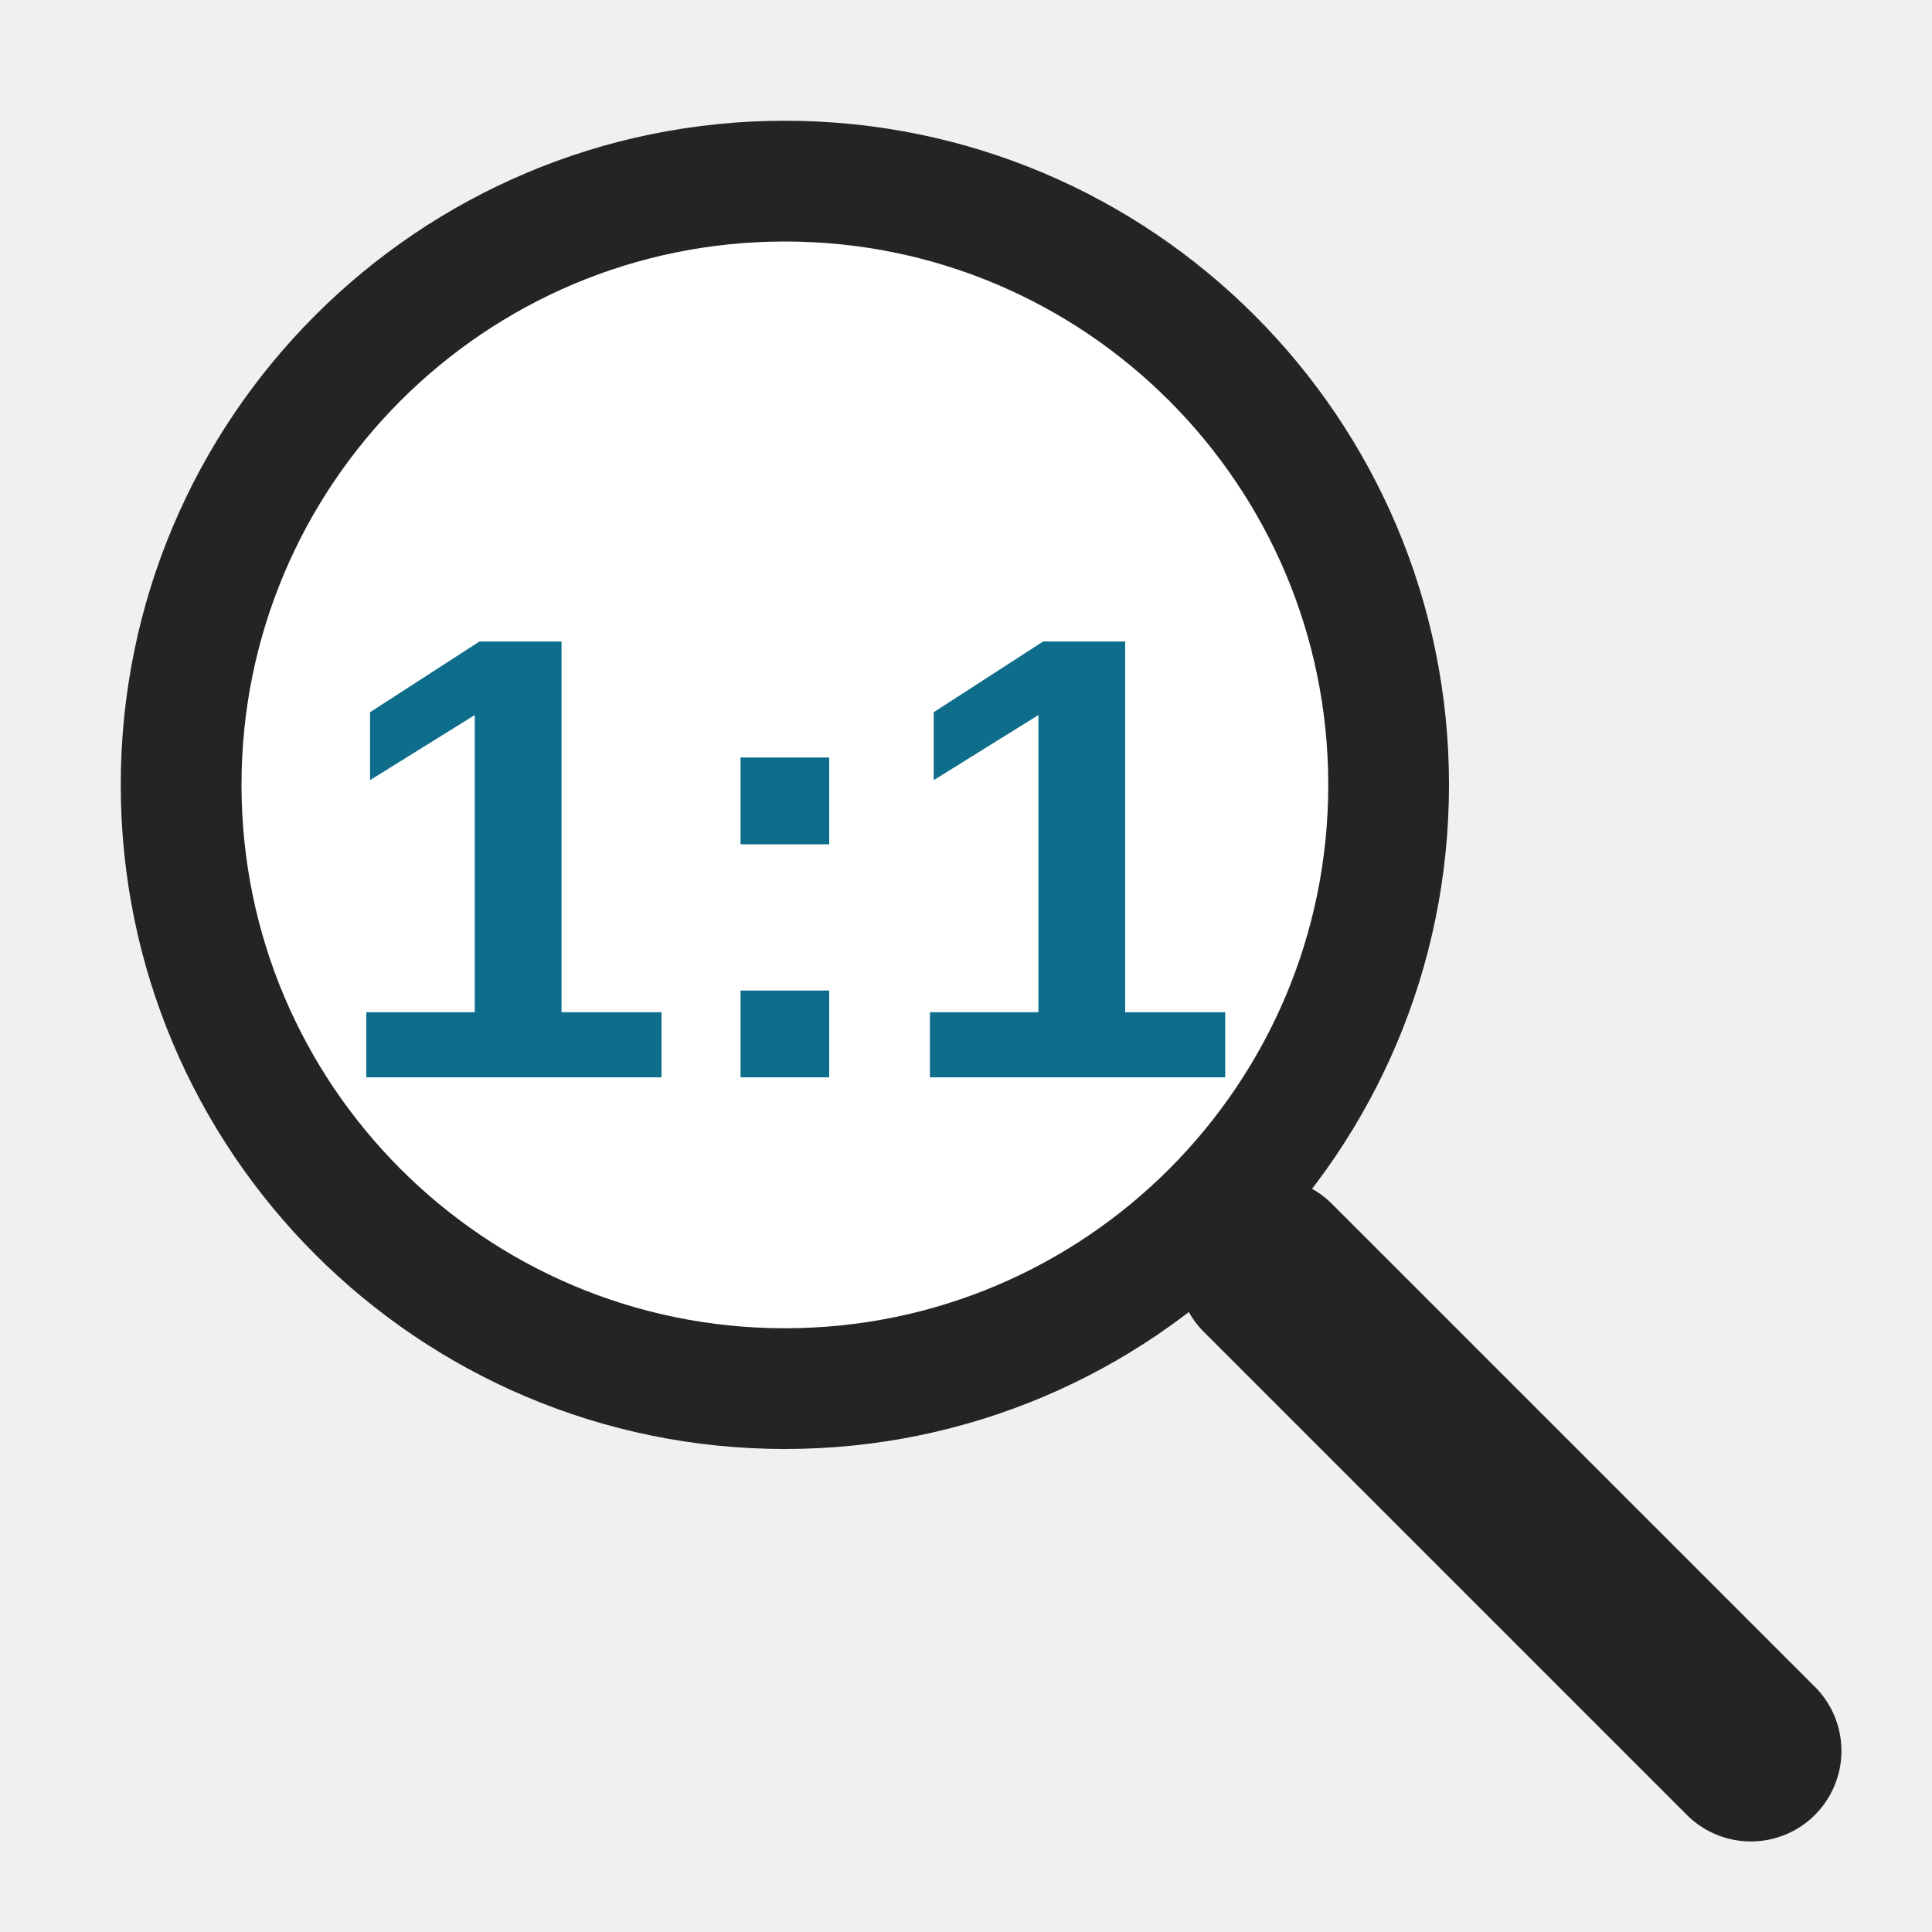
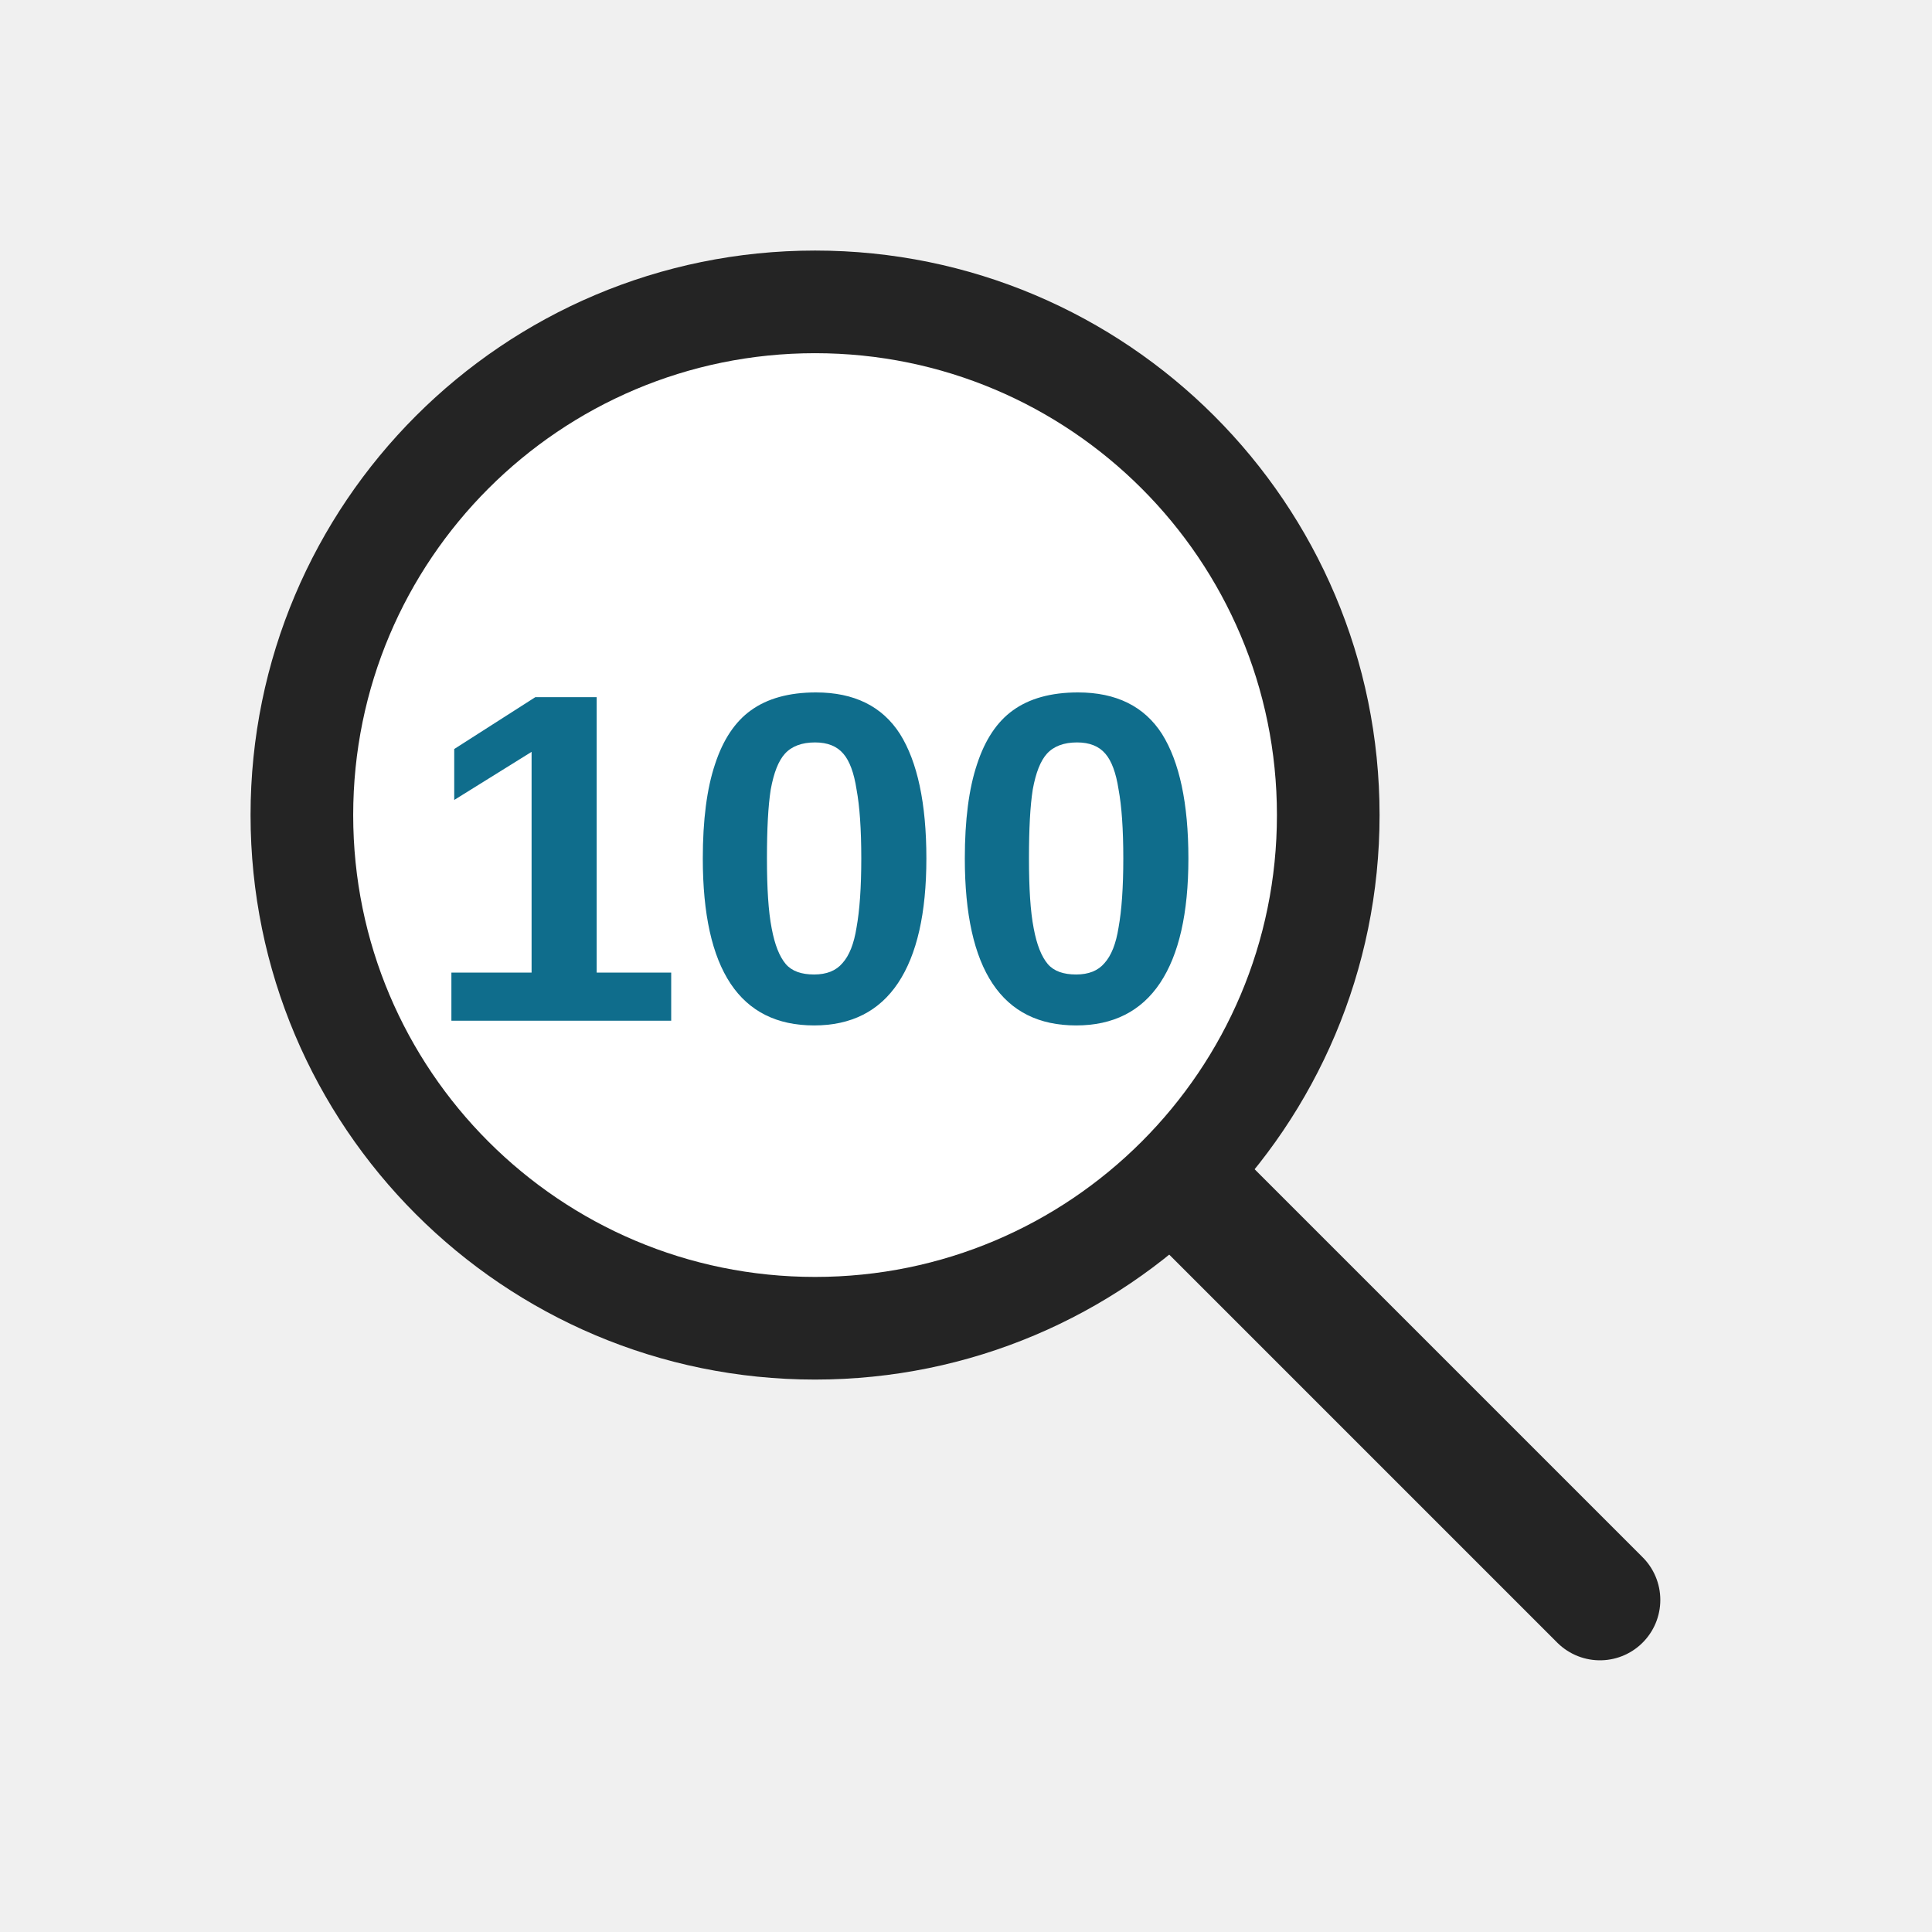
- <svg xmlns="http://www.w3.org/2000/svg" width="32" height="32" viewBox="0 0 32 32" role="img" aria-label="Zoom to 100%" shape-rendering="geometricPrecision">
+ <svg xmlns="http://www.w3.org/2000/svg" width="32" height="32" viewBox="0 0 32 32" role="img" aria-label="Zoom to 100%">
  <rect width="32" height="32" fill="none" />
-   <circle cx="13" cy="13" r="10" fill="#ffffff" stroke="#242424" stroke-width="2" />
-   <path d="M21 21 L29 29" fill="none" stroke="#242424" stroke-width="3" stroke-linecap="round" />
-   <text x="13" y="14.2" font-size="10.5" fill="#0F6D8C" font-family="Segoe UI,Arial,sans-serif" font-weight="700" text-anchor="middle" dominant-baseline="central">1:1</text>
+   <circle cx="13.5" cy="13.5" r="8.5" fill="#ffffff" stroke="#242424" stroke-width="1.7" />
+   <path d="M20 20l6.5 6.5" fill="none" stroke="#242424" stroke-width="2" stroke-linecap="round" />
+   <text x="13.5" y="14.2" font-size="7.8" fill="#0F6D8C" font-family="Segoe UI,Arial,sans-serif" font-weight="700" text-anchor="middle" dominant-baseline="central">100</text>
</svg>
